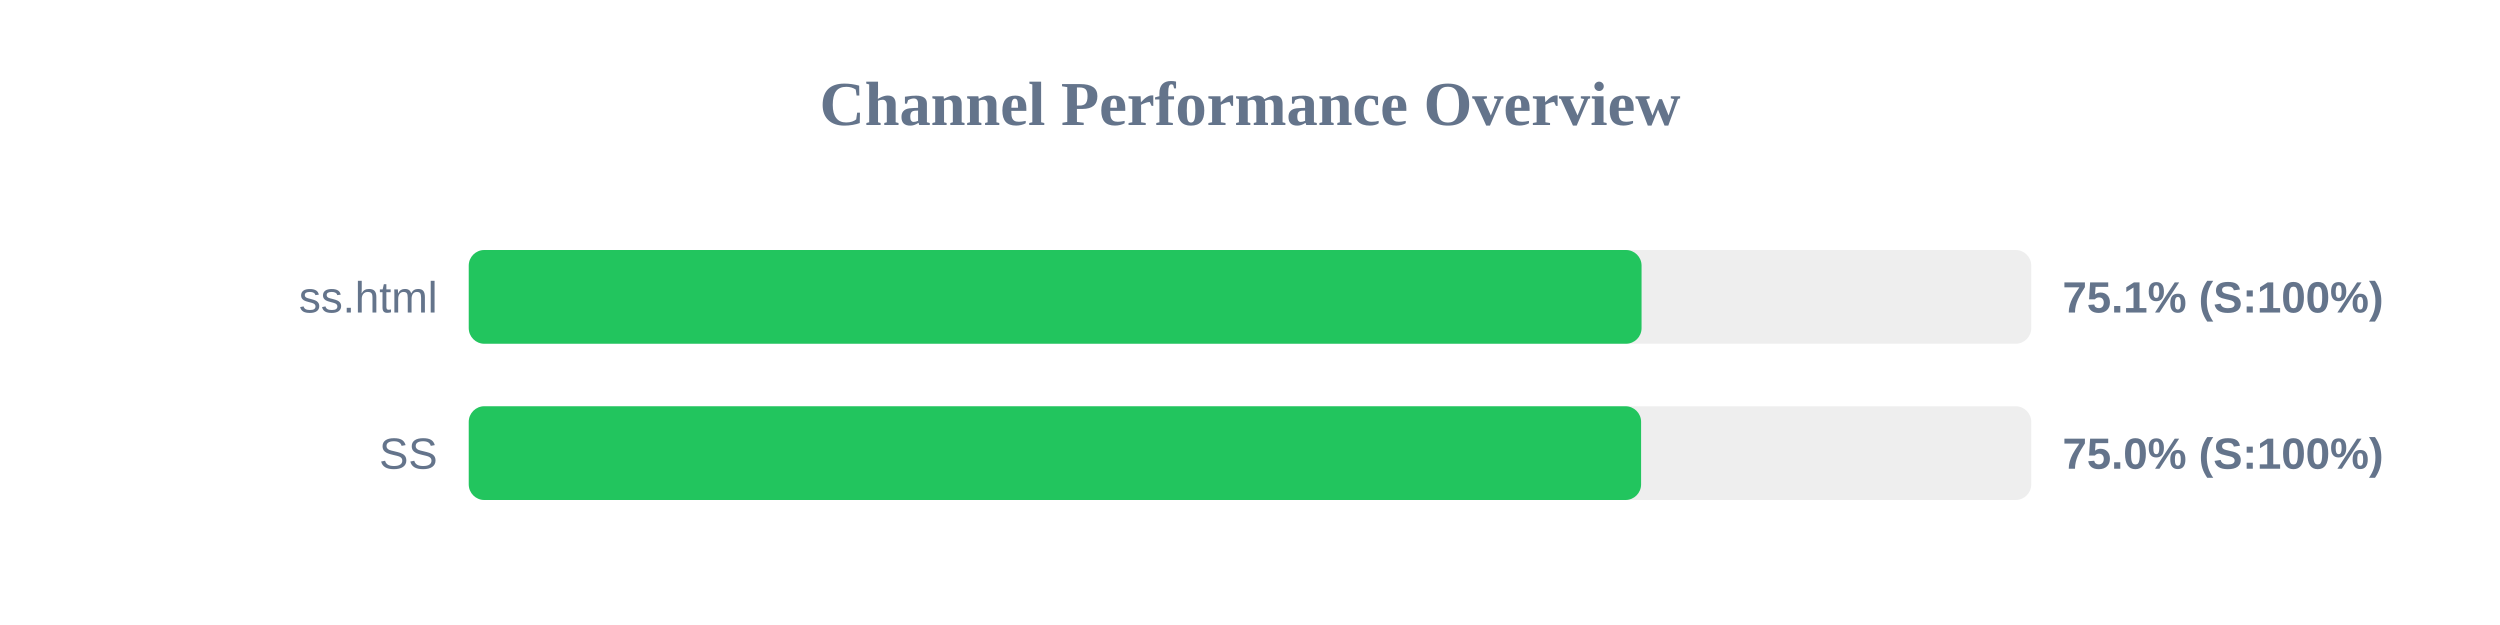
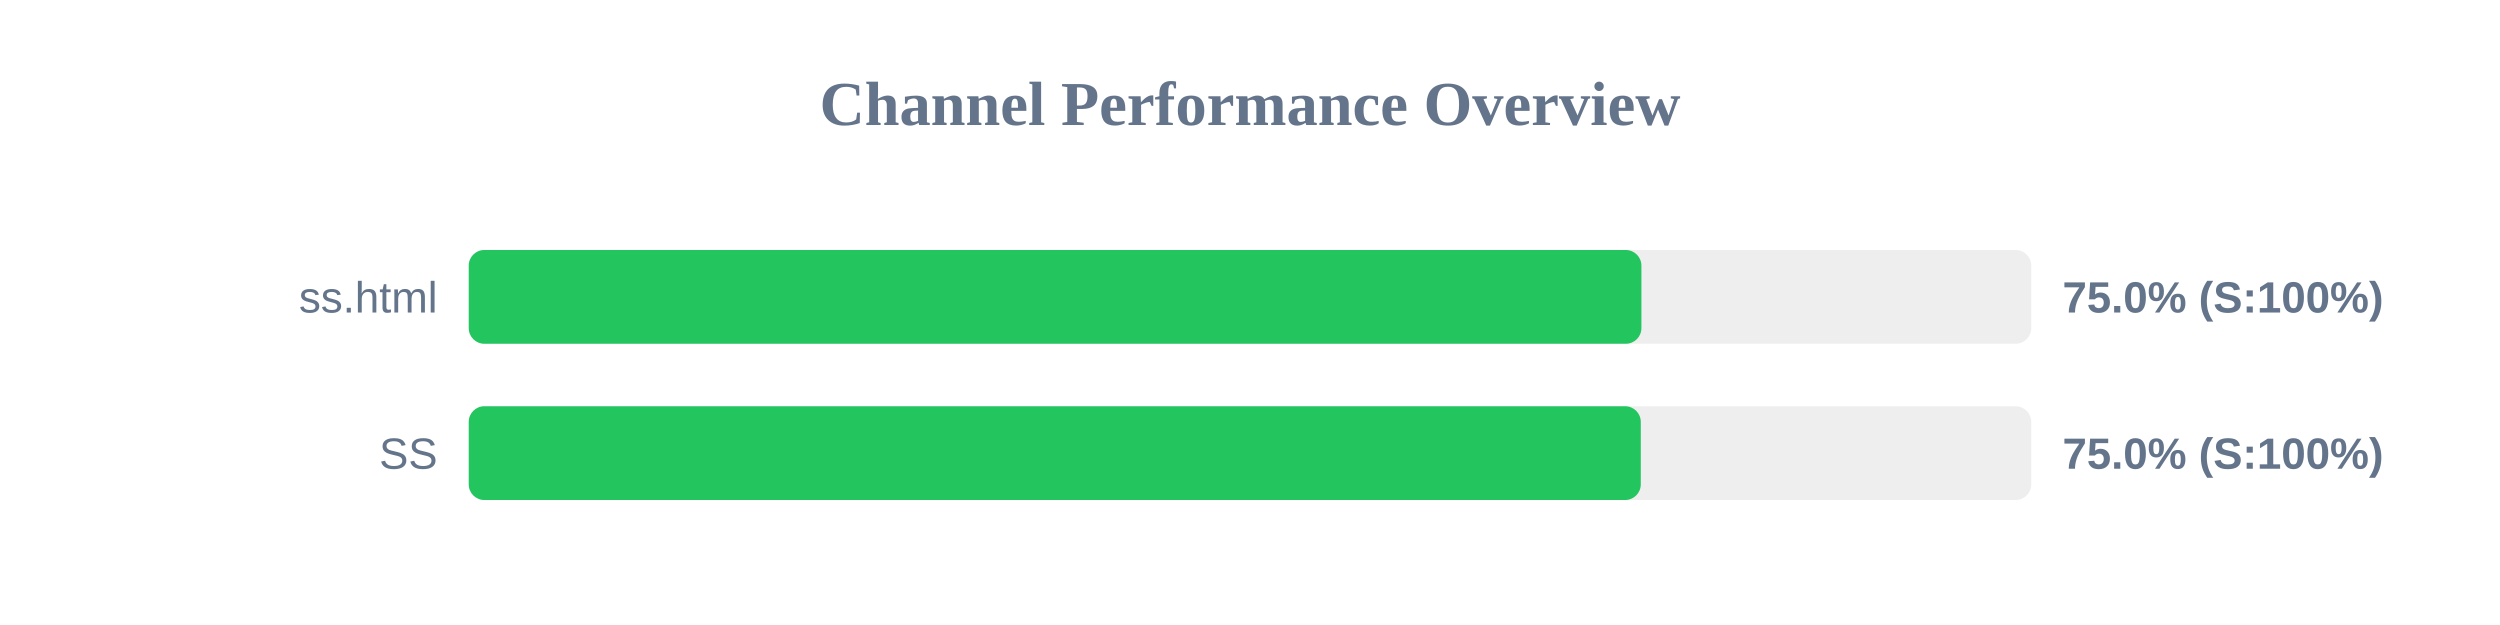
<svg xmlns="http://www.w3.org/2000/svg" width="800" height="200" version="1.1">
  <style>
        .row { font: 14px Arial; fill: #64748b; }
        .score { font: bold 14px Arial; fill: #64748b; }
    </style>
  <text x="400" y="40" text-anchor="middle" font-size="20px" font-weight="bold" fill="#64748b">Channel Performance Overview</text>
  <rect x="150" y="80" width="500" height="30" fill="#eee" rx="5" />
-   <rect x="150" y="80" width="375.3" height="30" fill="#22c55e" rx="5" />
+   <rect x="150" y="80" width="375.25" height="30" fill="#22c55e" rx="5" />
  <text x="140" y="100" text-anchor="end" class="row">ss.html</text>
-   <text x="660" y="100" text-anchor="start" class="score">75.1% (S:100%)</text>
+   <text x="660" y="100" text-anchor="start" class="score">75.0% (S:100%)</text>
  <rect x="150" y="130" width="500" height="30" fill="#eee" rx="5" />
-   <rect x="150" y="130" width="375.15" height="30" fill="#22c55e" rx="5" />
+   <rect x="150" y="130" width="375.05" height="30" fill="#22c55e" rx="5" />
  <text x="140" y="150" text-anchor="end" class="row">SS</text>
  <text x="660" y="150" text-anchor="start" class="score">75.0% (S:100%)</text>
</svg>
